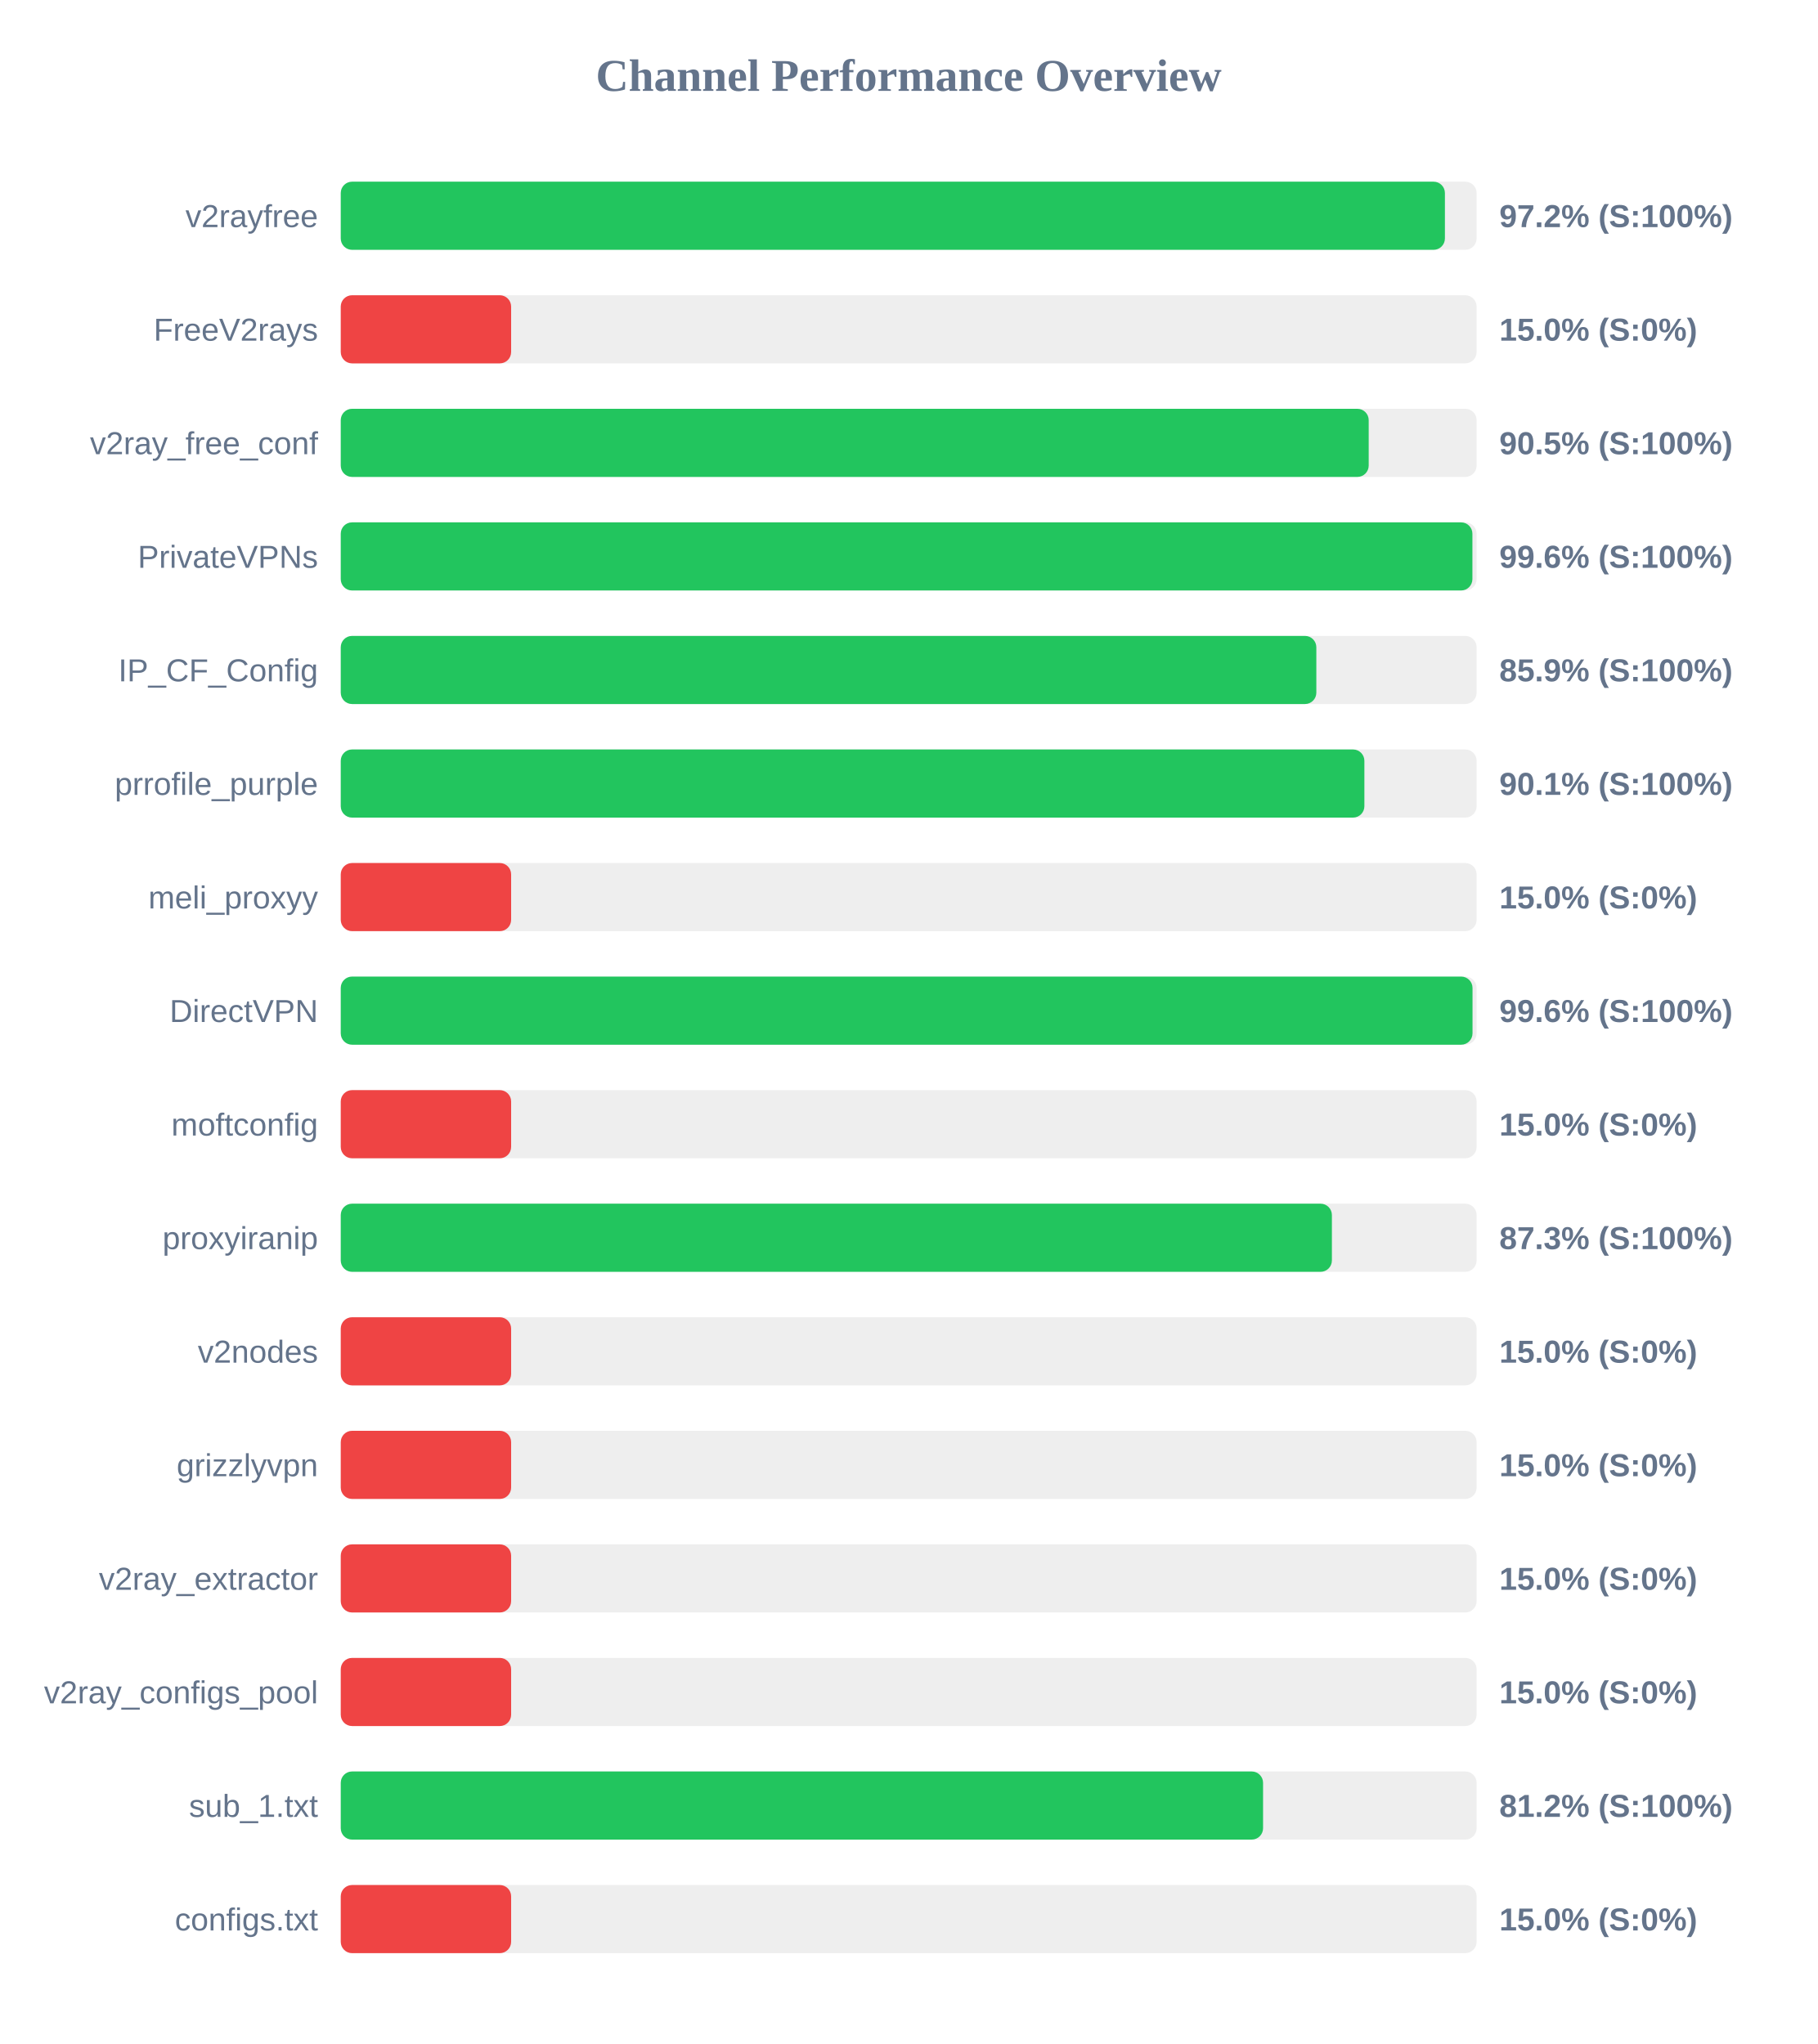
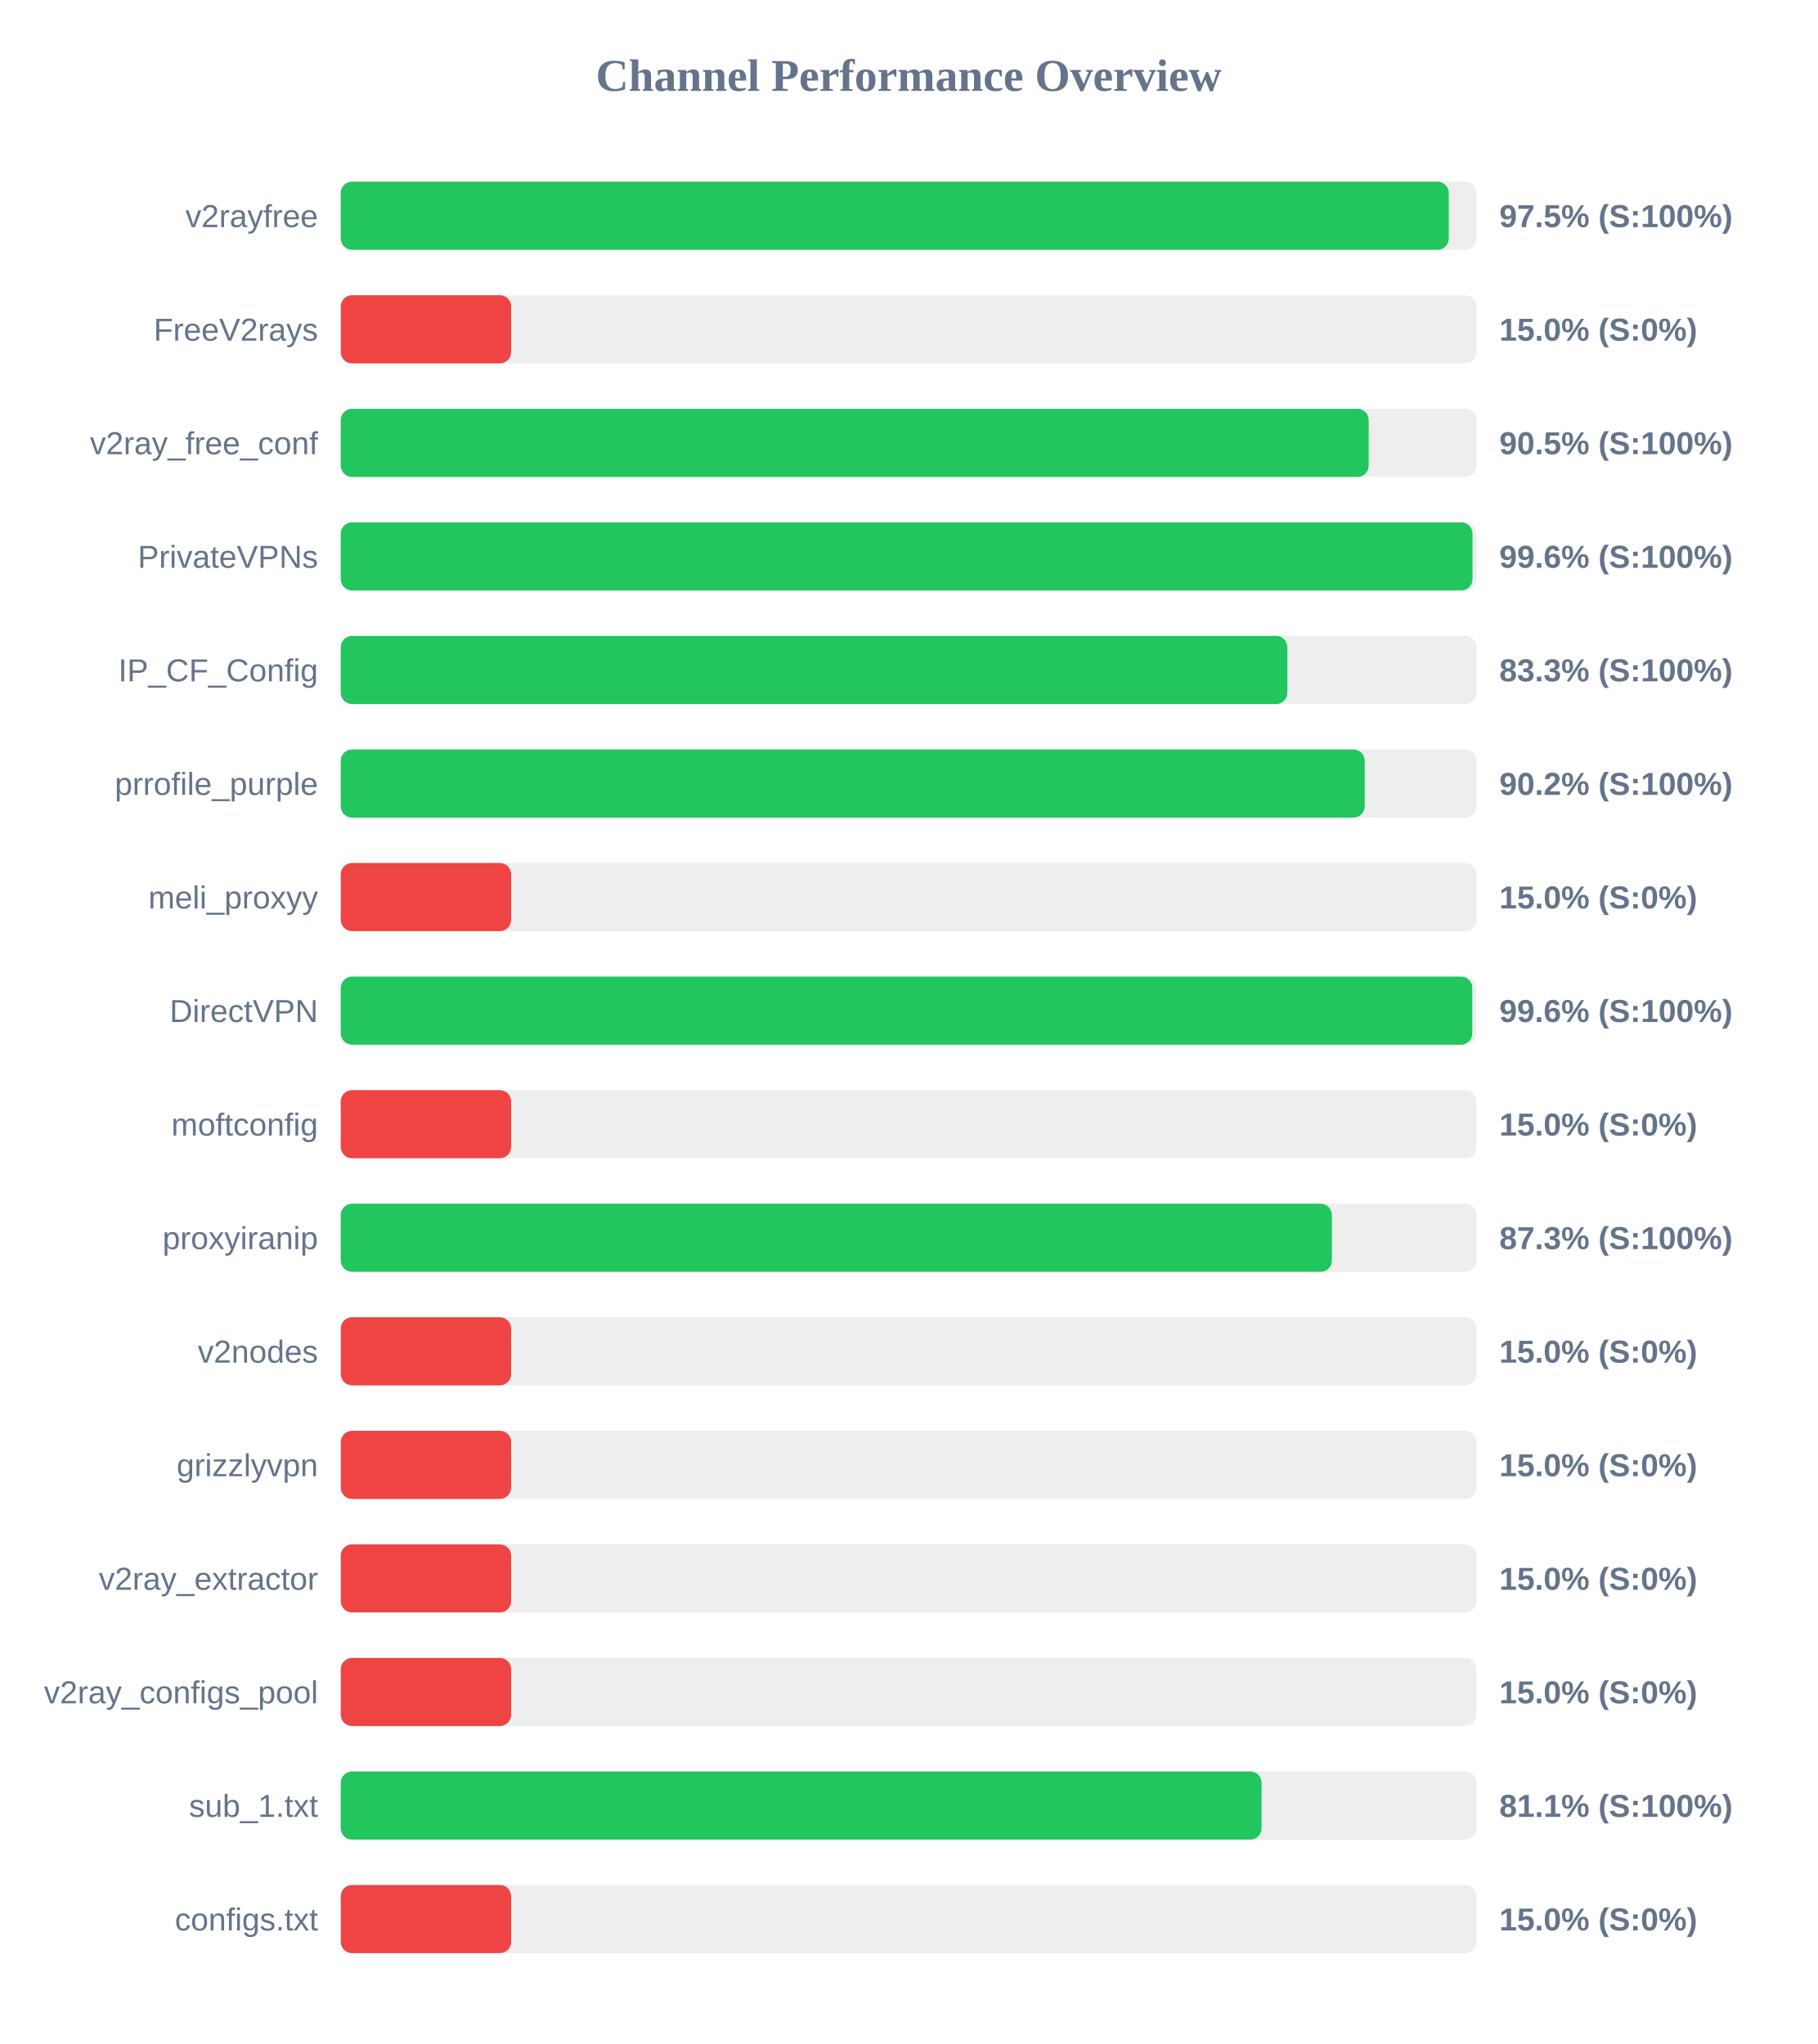
<svg xmlns="http://www.w3.org/2000/svg" width="800" height="900" version="1.1">
  <style>
        .row { font: 14px Arial; fill: #64748b; }
        .score { font: bold 14px Arial; fill: #64748b; }
    </style>
  <text x="400" y="40" text-anchor="middle" font-size="20px" font-weight="bold" fill="#64748b">Channel Performance Overview</text>
  <rect x="150" y="80" width="500" height="30" fill="#eee" rx="5" />
-   <rect x="150" y="80" width="486.05" height="30" fill="#22c55e" rx="5" />
+   <rect x="150" y="80" width="487.75" height="30" fill="#22c55e" rx="5" />
  <text x="140" y="100" text-anchor="end" class="row">v2rayfree</text>
-   <text x="660" y="100" text-anchor="start" class="score">97.2% (S:100%)</text>
+   <text x="660" y="100" text-anchor="start" class="score">97.5% (S:100%)</text>
  <rect x="150" y="130" width="500" height="30" fill="#eee" rx="5" />
  <rect x="150" y="130" width="75.0" height="30" fill="#ef4444" rx="5" />
  <text x="140" y="150" text-anchor="end" class="row">FreeV2rays</text>
  <text x="660" y="150" text-anchor="start" class="score">15.0% (S:0%)</text>
  <rect x="150" y="180" width="500" height="30" fill="#eee" rx="5" />
  <rect x="150" y="180" width="452.5" height="30" fill="#22c55e" rx="5" />
  <text x="140" y="200" text-anchor="end" class="row">v2ray_free_conf</text>
  <text x="660" y="200" text-anchor="start" class="score">90.5% (S:100%)</text>
  <rect x="150" y="230" width="500" height="30" fill="#eee" rx="5" />
-   <rect x="150" y="230" width="498.15" height="30" fill="#22c55e" rx="5" />
+   <rect x="150" y="230" width="498.2" height="30" fill="#22c55e" rx="5" />
  <text x="140" y="250" text-anchor="end" class="row">PrivateVPNs</text>
  <text x="660" y="250" text-anchor="start" class="score">99.6% (S:100%)</text>
  <rect x="150" y="280" width="500" height="30" fill="#eee" rx="5" />
-   <rect x="150" y="280" width="429.45" height="30" fill="#22c55e" rx="5" />
+   <rect x="150" y="280" width="416.7" height="30" fill="#22c55e" rx="5" />
  <text x="140" y="300" text-anchor="end" class="row">IP_CF_Config</text>
-   <text x="660" y="300" text-anchor="start" class="score">85.9% (S:100%)</text>
+   <text x="660" y="300" text-anchor="start" class="score">83.3% (S:100%)</text>
  <rect x="150" y="330" width="500" height="30" fill="#eee" rx="5" />
-   <rect x="150" y="330" width="450.6" height="30" fill="#22c55e" rx="5" />
+   <rect x="150" y="330" width="450.75" height="30" fill="#22c55e" rx="5" />
  <text x="140" y="350" text-anchor="end" class="row">prrofile_purple</text>
-   <text x="660" y="350" text-anchor="start" class="score">90.1% (S:100%)</text>
+   <text x="660" y="350" text-anchor="start" class="score">90.2% (S:100%)</text>
  <rect x="150" y="380" width="500" height="30" fill="#eee" rx="5" />
  <rect x="150" y="380" width="75.0" height="30" fill="#ef4444" rx="5" />
  <text x="140" y="400" text-anchor="end" class="row">meli_proxyy</text>
  <text x="660" y="400" text-anchor="start" class="score">15.0% (S:0%)</text>
  <rect x="150" y="430" width="500" height="30" fill="#eee" rx="5" />
-   <rect x="150" y="430" width="498.2" height="30" fill="#22c55e" rx="5" />
+   <rect x="150" y="430" width="498.1" height="30" fill="#22c55e" rx="5" />
  <text x="140" y="450" text-anchor="end" class="row">DirectVPN</text>
  <text x="660" y="450" text-anchor="start" class="score">99.6% (S:100%)</text>
  <rect x="150" y="480" width="500" height="30" fill="#eee" rx="5" />
  <rect x="150" y="480" width="75.0" height="30" fill="#ef4444" rx="5" />
  <text x="140" y="500" text-anchor="end" class="row">moftconfig</text>
  <text x="660" y="500" text-anchor="start" class="score">15.0% (S:0%)</text>
  <rect x="150" y="530" width="500" height="30" fill="#eee" rx="5" />
  <rect x="150" y="530" width="436.3" height="30" fill="#22c55e" rx="5" />
  <text x="140" y="550" text-anchor="end" class="row">proxyiranip</text>
  <text x="660" y="550" text-anchor="start" class="score">87.3% (S:100%)</text>
  <rect x="150" y="580" width="500" height="30" fill="#eee" rx="5" />
  <rect x="150" y="580" width="75.0" height="30" fill="#ef4444" rx="5" />
  <text x="140" y="600" text-anchor="end" class="row">v2nodes</text>
  <text x="660" y="600" text-anchor="start" class="score">15.0% (S:0%)</text>
  <rect x="150" y="630" width="500" height="30" fill="#eee" rx="5" />
  <rect x="150" y="630" width="75.0" height="30" fill="#ef4444" rx="5" />
  <text x="140" y="650" text-anchor="end" class="row">grizzlyvpn</text>
  <text x="660" y="650" text-anchor="start" class="score">15.0% (S:0%)</text>
  <rect x="150" y="680" width="500" height="30" fill="#eee" rx="5" />
  <rect x="150" y="680" width="75.0" height="30" fill="#ef4444" rx="5" />
  <text x="140" y="700" text-anchor="end" class="row">v2ray_extractor</text>
  <text x="660" y="700" text-anchor="start" class="score">15.0% (S:0%)</text>
  <rect x="150" y="730" width="500" height="30" fill="#eee" rx="5" />
  <rect x="150" y="730" width="75.0" height="30" fill="#ef4444" rx="5" />
  <text x="140" y="750" text-anchor="end" class="row">v2ray_configs_pool</text>
  <text x="660" y="750" text-anchor="start" class="score">15.0% (S:0%)</text>
  <rect x="150" y="780" width="500" height="30" fill="#eee" rx="5" />
-   <rect x="150" y="780" width="406.0" height="30" fill="#22c55e" rx="5" />
+   <rect x="150" y="780" width="405.35" height="30" fill="#22c55e" rx="5" />
  <text x="140" y="800" text-anchor="end" class="row">sub_1.txt</text>
-   <text x="660" y="800" text-anchor="start" class="score">81.2% (S:100%)</text>
+   <text x="660" y="800" text-anchor="start" class="score">81.1% (S:100%)</text>
  <rect x="150" y="830" width="500" height="30" fill="#eee" rx="5" />
  <rect x="150" y="830" width="75.0" height="30" fill="#ef4444" rx="5" />
  <text x="140" y="850" text-anchor="end" class="row">configs.txt</text>
  <text x="660" y="850" text-anchor="start" class="score">15.0% (S:0%)</text>
</svg>
